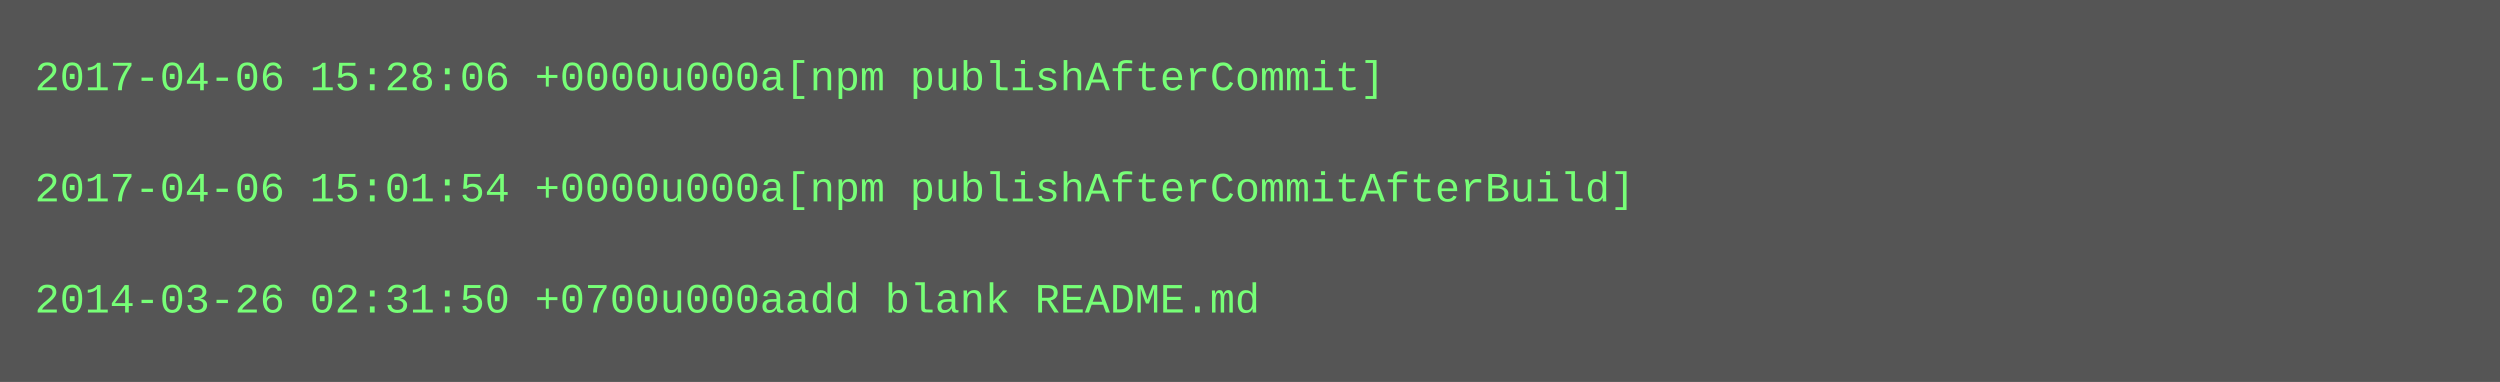
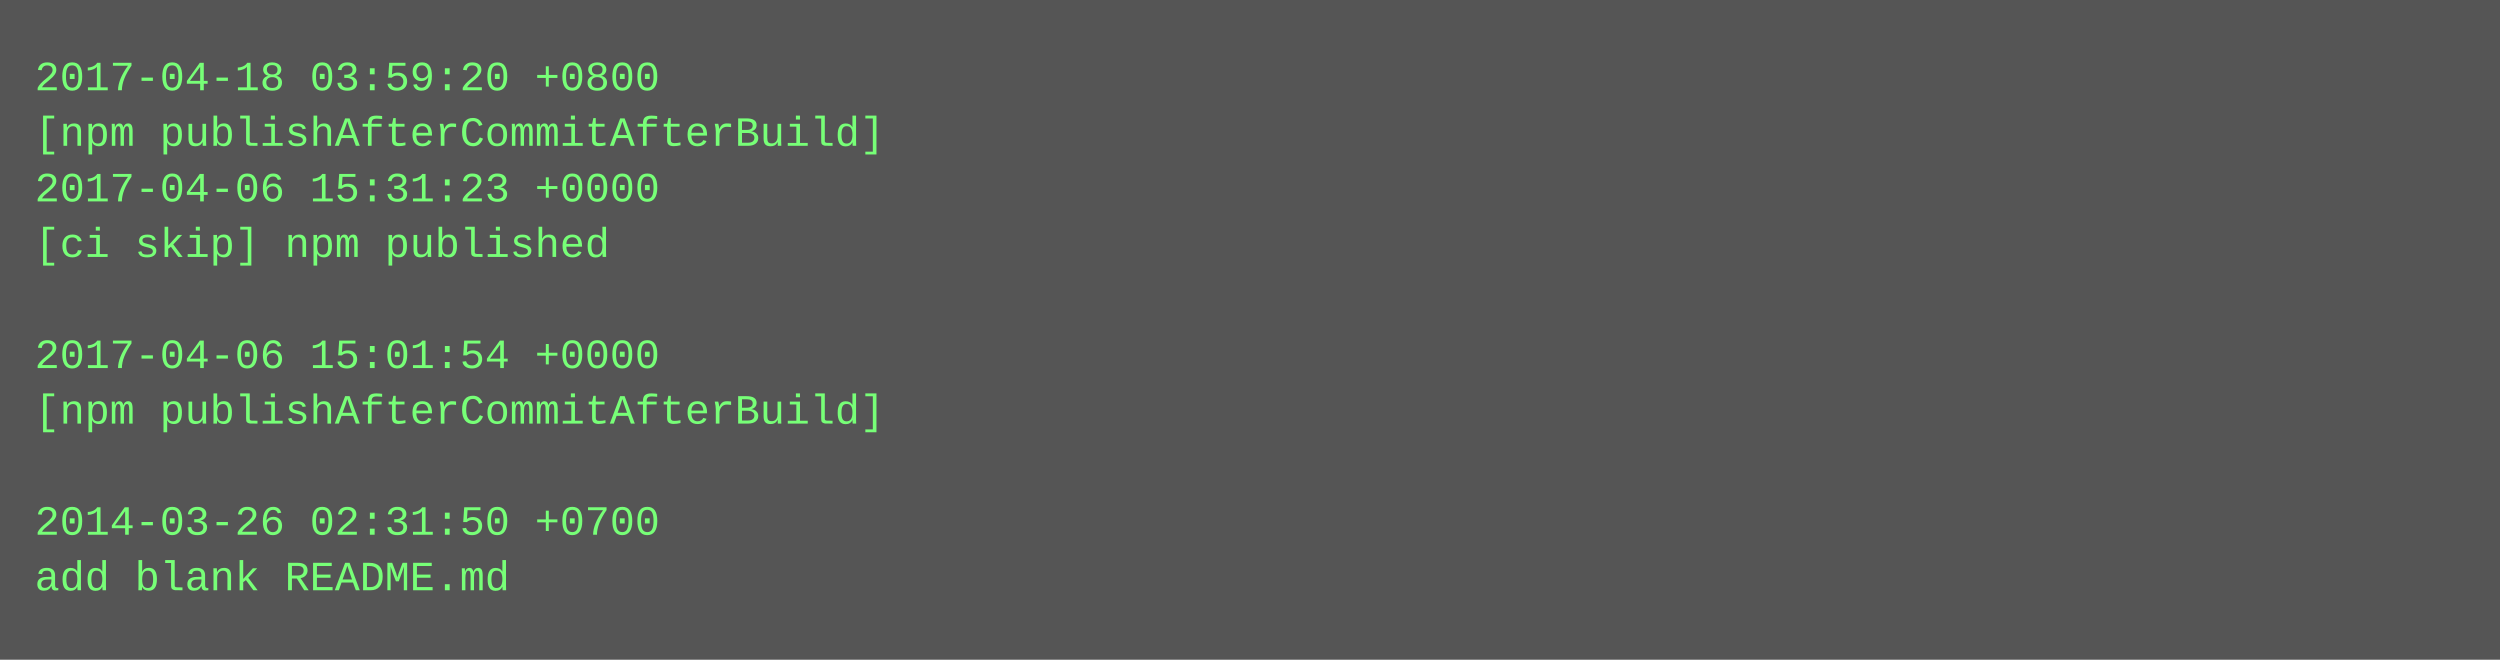
- <svg xmlns="http://www.w3.org/2000/svg" height="110" width="720">
-   <rect height="110" fill="#555" width="720" />
+ <svg xmlns="http://www.w3.org/2000/svg" height="190" width="720">
+   <rect height="190" fill="#555" width="720" />
  <text fill="#7f7" font-family="Courier New" font-size="12" xml:space="preserve">
-     <tspan x="10" y="26">2017-04-06 15:28:06 +0000u000a[npm publishAfterCommit]</tspan>
-     <tspan x="10" y="42" />
-     <tspan x="10" y="58">2017-04-06 15:01:54 +0000u000a[npm publishAfterCommitAfterBuild]</tspan>
-     <tspan x="10" y="74" />
-     <tspan x="10" y="90">2014-03-26 02:31:50 +0700u000aadd blank README.md</tspan>
+     <tspan x="10" y="26">2017-04-18 03:59:20 +0800</tspan>
+     <tspan x="10" y="42">[npm publishAfterCommitAfterBuild]</tspan>
+     <tspan x="10" y="58">2017-04-06 15:31:23 +0000</tspan>
+     <tspan x="10" y="74">[ci skip] npm published</tspan>
+     <tspan x="10" y="90" />
+     <tspan x="10" y="106">2017-04-06 15:01:54 +0000</tspan>
+     <tspan x="10" y="122">[npm publishAfterCommitAfterBuild]</tspan>
+     <tspan x="10" y="138" />
+     <tspan x="10" y="154">2014-03-26 02:31:50 +0700</tspan>
+     <tspan x="10" y="170">add blank README.md</tspan>
  </text>
</svg>
